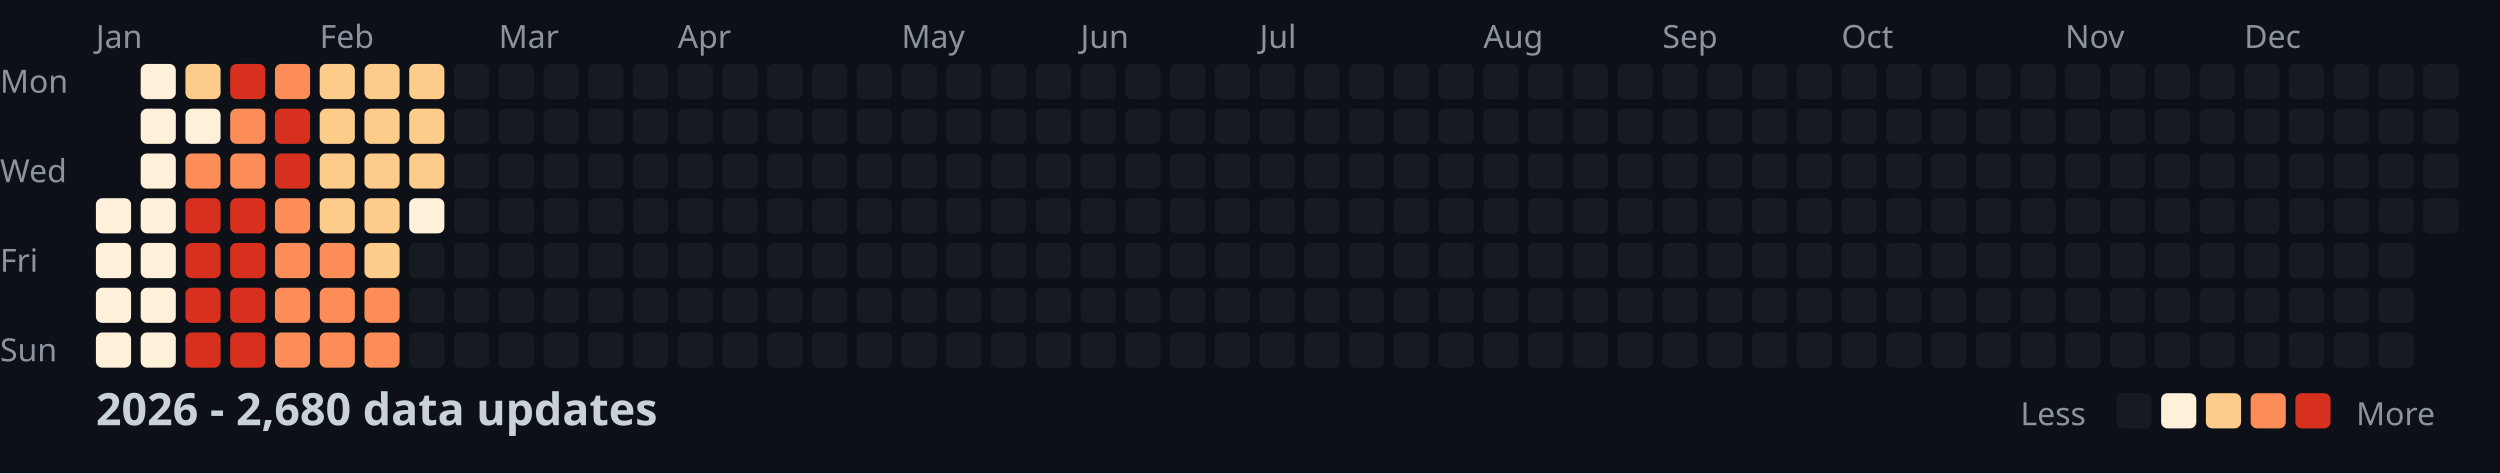
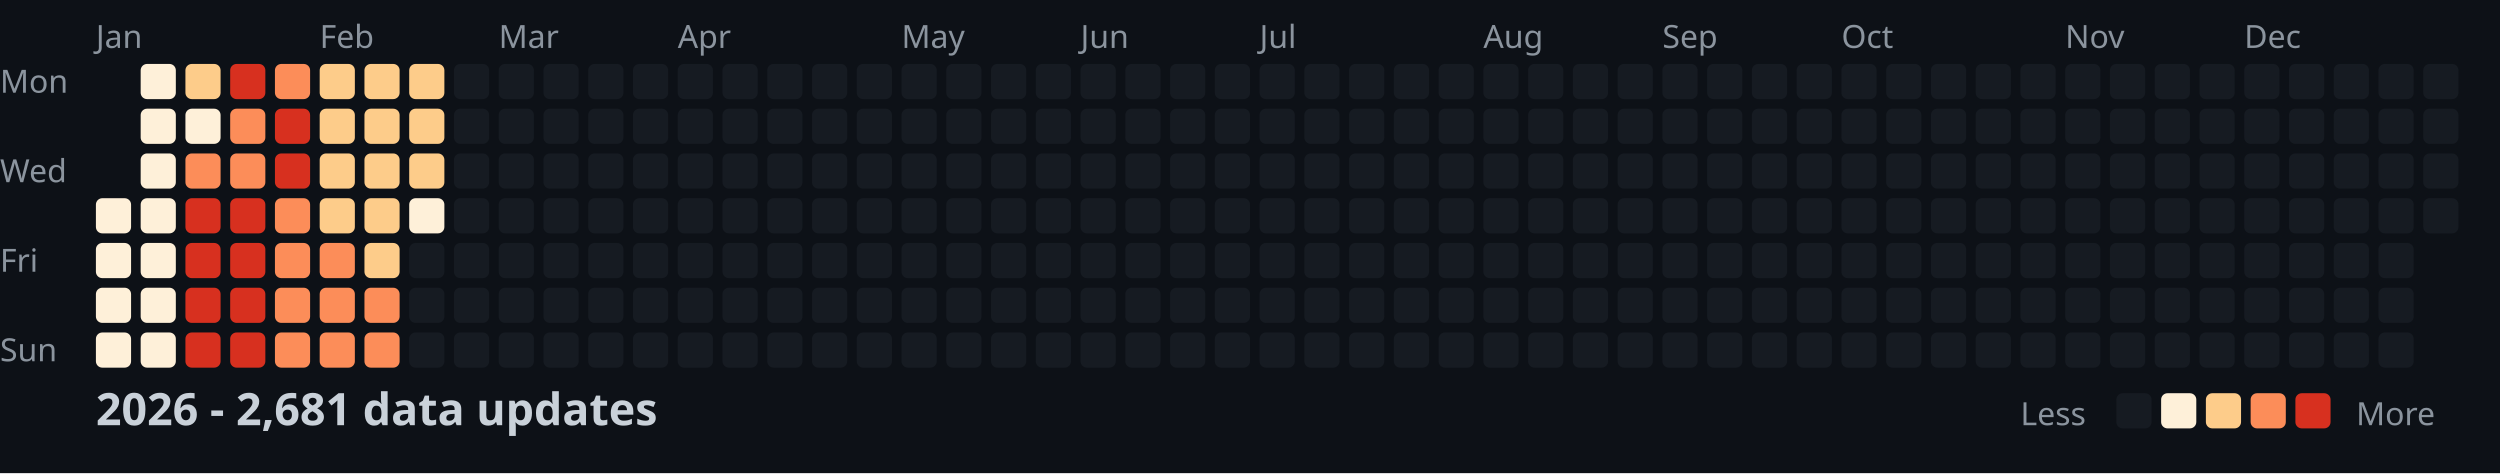
<svg xmlns="http://www.w3.org/2000/svg" width="782" height="148">
  <style>
    .month { font: 10px sans-serif; fill: #8b949e; }
    .day { font: 10px sans-serif; fill: #8b949e; }
    .title { font: bold 14px sans-serif; fill: #c9d1d9; }
    .legend { font: 10px sans-serif; fill: #8b949e; }
  </style>
  <rect width="100%" height="100%" fill="#0d1117" />
  <text x="0" y="29" class="day">Mon</text>
  <text x="0" y="57" class="day">Wed</text>
  <text x="0" y="85" class="day">Fri</text>
  <text x="0" y="113" class="day">Sun</text>
  <text x="30" y="15" class="month">Jan</text>
  <text x="100" y="15" class="month">Feb</text>
  <text x="156" y="15" class="month">Mar</text>
  <text x="212" y="15" class="month">Apr</text>
  <text x="282" y="15" class="month">May</text>
  <text x="338" y="15" class="month">Jun</text>
  <text x="394" y="15" class="month">Jul</text>
  <text x="464" y="15" class="month">Aug</text>
  <text x="520" y="15" class="month">Sep</text>
  <text x="576" y="15" class="month">Oct</text>
  <text x="646" y="15" class="month">Nov</text>
  <text x="702" y="15" class="month">Dec</text>
  <rect x="30" y="62" width="11" height="11" fill="#fef0d9" rx="2" />
  <rect x="30" y="76" width="11" height="11" fill="#fef0d9" rx="2" />
  <rect x="30" y="90" width="11" height="11" fill="#fef0d9" rx="2" />
  <rect x="30" y="104" width="11" height="11" fill="#fef0d9" rx="2" />
  <rect x="44" y="20" width="11" height="11" fill="#fef0d9" rx="2" />
  <rect x="44" y="34" width="11" height="11" fill="#fef0d9" rx="2" />
  <rect x="44" y="48" width="11" height="11" fill="#fef0d9" rx="2" />
  <rect x="44" y="62" width="11" height="11" fill="#fef0d9" rx="2" />
  <rect x="44" y="76" width="11" height="11" fill="#fef0d9" rx="2" />
  <rect x="44" y="90" width="11" height="11" fill="#fef0d9" rx="2" />
  <rect x="44" y="104" width="11" height="11" fill="#fef0d9" rx="2" />
  <rect x="58" y="20" width="11" height="11" fill="#fdcc8a" rx="2" />
  <rect x="58" y="34" width="11" height="11" fill="#fef0d9" rx="2" />
  <rect x="58" y="48" width="11" height="11" fill="#fc8d59" rx="2" />
  <rect x="58" y="62" width="11" height="11" fill="#d7301f" rx="2" />
  <rect x="58" y="76" width="11" height="11" fill="#d7301f" rx="2" />
  <rect x="58" y="90" width="11" height="11" fill="#d7301f" rx="2" />
  <rect x="58" y="104" width="11" height="11" fill="#d7301f" rx="2" />
  <rect x="72" y="20" width="11" height="11" fill="#d7301f" rx="2" />
  <rect x="72" y="34" width="11" height="11" fill="#fc8d59" rx="2" />
  <rect x="72" y="48" width="11" height="11" fill="#fc8d59" rx="2" />
  <rect x="72" y="62" width="11" height="11" fill="#d7301f" rx="2" />
  <rect x="72" y="76" width="11" height="11" fill="#d7301f" rx="2" />
  <rect x="72" y="90" width="11" height="11" fill="#d7301f" rx="2" />
  <rect x="72" y="104" width="11" height="11" fill="#d7301f" rx="2" />
  <rect x="86" y="20" width="11" height="11" fill="#fc8d59" rx="2" />
  <rect x="86" y="34" width="11" height="11" fill="#d7301f" rx="2" />
  <rect x="86" y="48" width="11" height="11" fill="#d7301f" rx="2" />
  <rect x="86" y="62" width="11" height="11" fill="#fc8d59" rx="2" />
  <rect x="86" y="76" width="11" height="11" fill="#fc8d59" rx="2" />
  <rect x="86" y="90" width="11" height="11" fill="#fc8d59" rx="2" />
  <rect x="86" y="104" width="11" height="11" fill="#fc8d59" rx="2" />
  <rect x="100" y="20" width="11" height="11" fill="#fdcc8a" rx="2" />
  <rect x="100" y="34" width="11" height="11" fill="#fdcc8a" rx="2" />
  <rect x="100" y="48" width="11" height="11" fill="#fdcc8a" rx="2" />
  <rect x="100" y="62" width="11" height="11" fill="#fdcc8a" rx="2" />
  <rect x="100" y="76" width="11" height="11" fill="#fc8d59" rx="2" />
  <rect x="100" y="90" width="11" height="11" fill="#fc8d59" rx="2" />
  <rect x="100" y="104" width="11" height="11" fill="#fc8d59" rx="2" />
  <rect x="114" y="20" width="11" height="11" fill="#fdcc8a" rx="2" />
  <rect x="114" y="34" width="11" height="11" fill="#fdcc8a" rx="2" />
  <rect x="114" y="48" width="11" height="11" fill="#fdcc8a" rx="2" />
  <rect x="114" y="62" width="11" height="11" fill="#fdcc8a" rx="2" />
  <rect x="114" y="76" width="11" height="11" fill="#fdcc8a" rx="2" />
  <rect x="114" y="90" width="11" height="11" fill="#fc8d59" rx="2" />
  <rect x="114" y="104" width="11" height="11" fill="#fc8d59" rx="2" />
  <rect x="128" y="20" width="11" height="11" fill="#fdcc8a" rx="2" />
  <rect x="128" y="34" width="11" height="11" fill="#fdcc8a" rx="2" />
  <rect x="128" y="48" width="11" height="11" fill="#fdcc8a" rx="2" />
  <rect x="128" y="62" width="11" height="11" fill="#fef0d9" rx="2" />
  <rect x="128" y="76" width="11" height="11" fill="#161b22" rx="2" />
  <rect x="128" y="90" width="11" height="11" fill="#161b22" rx="2" />
  <rect x="128" y="104" width="11" height="11" fill="#161b22" rx="2" />
  <rect x="142" y="20" width="11" height="11" fill="#161b22" rx="2" />
  <rect x="142" y="34" width="11" height="11" fill="#161b22" rx="2" />
  <rect x="142" y="48" width="11" height="11" fill="#161b22" rx="2" />
  <rect x="142" y="62" width="11" height="11" fill="#161b22" rx="2" />
  <rect x="142" y="76" width="11" height="11" fill="#161b22" rx="2" />
  <rect x="142" y="90" width="11" height="11" fill="#161b22" rx="2" />
  <rect x="142" y="104" width="11" height="11" fill="#161b22" rx="2" />
  <rect x="156" y="20" width="11" height="11" fill="#161b22" rx="2" />
  <rect x="156" y="34" width="11" height="11" fill="#161b22" rx="2" />
  <rect x="156" y="48" width="11" height="11" fill="#161b22" rx="2" />
  <rect x="156" y="62" width="11" height="11" fill="#161b22" rx="2" />
  <rect x="156" y="76" width="11" height="11" fill="#161b22" rx="2" />
  <rect x="156" y="90" width="11" height="11" fill="#161b22" rx="2" />
  <rect x="156" y="104" width="11" height="11" fill="#161b22" rx="2" />
  <rect x="170" y="20" width="11" height="11" fill="#161b22" rx="2" />
  <rect x="170" y="34" width="11" height="11" fill="#161b22" rx="2" />
  <rect x="170" y="48" width="11" height="11" fill="#161b22" rx="2" />
  <rect x="170" y="62" width="11" height="11" fill="#161b22" rx="2" />
  <rect x="170" y="76" width="11" height="11" fill="#161b22" rx="2" />
  <rect x="170" y="90" width="11" height="11" fill="#161b22" rx="2" />
  <rect x="170" y="104" width="11" height="11" fill="#161b22" rx="2" />
  <rect x="184" y="20" width="11" height="11" fill="#161b22" rx="2" />
  <rect x="184" y="34" width="11" height="11" fill="#161b22" rx="2" />
  <rect x="184" y="48" width="11" height="11" fill="#161b22" rx="2" />
  <rect x="184" y="62" width="11" height="11" fill="#161b22" rx="2" />
  <rect x="184" y="76" width="11" height="11" fill="#161b22" rx="2" />
  <rect x="184" y="90" width="11" height="11" fill="#161b22" rx="2" />
  <rect x="184" y="104" width="11" height="11" fill="#161b22" rx="2" />
  <rect x="198" y="20" width="11" height="11" fill="#161b22" rx="2" />
  <rect x="198" y="34" width="11" height="11" fill="#161b22" rx="2" />
  <rect x="198" y="48" width="11" height="11" fill="#161b22" rx="2" />
  <rect x="198" y="62" width="11" height="11" fill="#161b22" rx="2" />
  <rect x="198" y="76" width="11" height="11" fill="#161b22" rx="2" />
  <rect x="198" y="90" width="11" height="11" fill="#161b22" rx="2" />
  <rect x="198" y="104" width="11" height="11" fill="#161b22" rx="2" />
  <rect x="212" y="20" width="11" height="11" fill="#161b22" rx="2" />
  <rect x="212" y="34" width="11" height="11" fill="#161b22" rx="2" />
  <rect x="212" y="48" width="11" height="11" fill="#161b22" rx="2" />
  <rect x="212" y="62" width="11" height="11" fill="#161b22" rx="2" />
  <rect x="212" y="76" width="11" height="11" fill="#161b22" rx="2" />
  <rect x="212" y="90" width="11" height="11" fill="#161b22" rx="2" />
  <rect x="212" y="104" width="11" height="11" fill="#161b22" rx="2" />
  <rect x="226" y="20" width="11" height="11" fill="#161b22" rx="2" />
  <rect x="226" y="34" width="11" height="11" fill="#161b22" rx="2" />
  <rect x="226" y="48" width="11" height="11" fill="#161b22" rx="2" />
  <rect x="226" y="62" width="11" height="11" fill="#161b22" rx="2" />
  <rect x="226" y="76" width="11" height="11" fill="#161b22" rx="2" />
  <rect x="226" y="90" width="11" height="11" fill="#161b22" rx="2" />
  <rect x="226" y="104" width="11" height="11" fill="#161b22" rx="2" />
  <rect x="240" y="20" width="11" height="11" fill="#161b22" rx="2" />
  <rect x="240" y="34" width="11" height="11" fill="#161b22" rx="2" />
  <rect x="240" y="48" width="11" height="11" fill="#161b22" rx="2" />
  <rect x="240" y="62" width="11" height="11" fill="#161b22" rx="2" />
  <rect x="240" y="76" width="11" height="11" fill="#161b22" rx="2" />
  <rect x="240" y="90" width="11" height="11" fill="#161b22" rx="2" />
  <rect x="240" y="104" width="11" height="11" fill="#161b22" rx="2" />
  <rect x="254" y="20" width="11" height="11" fill="#161b22" rx="2" />
  <rect x="254" y="34" width="11" height="11" fill="#161b22" rx="2" />
  <rect x="254" y="48" width="11" height="11" fill="#161b22" rx="2" />
  <rect x="254" y="62" width="11" height="11" fill="#161b22" rx="2" />
  <rect x="254" y="76" width="11" height="11" fill="#161b22" rx="2" />
  <rect x="254" y="90" width="11" height="11" fill="#161b22" rx="2" />
  <rect x="254" y="104" width="11" height="11" fill="#161b22" rx="2" />
  <rect x="268" y="20" width="11" height="11" fill="#161b22" rx="2" />
  <rect x="268" y="34" width="11" height="11" fill="#161b22" rx="2" />
  <rect x="268" y="48" width="11" height="11" fill="#161b22" rx="2" />
  <rect x="268" y="62" width="11" height="11" fill="#161b22" rx="2" />
  <rect x="268" y="76" width="11" height="11" fill="#161b22" rx="2" />
  <rect x="268" y="90" width="11" height="11" fill="#161b22" rx="2" />
  <rect x="268" y="104" width="11" height="11" fill="#161b22" rx="2" />
  <rect x="282" y="20" width="11" height="11" fill="#161b22" rx="2" />
  <rect x="282" y="34" width="11" height="11" fill="#161b22" rx="2" />
  <rect x="282" y="48" width="11" height="11" fill="#161b22" rx="2" />
  <rect x="282" y="62" width="11" height="11" fill="#161b22" rx="2" />
  <rect x="282" y="76" width="11" height="11" fill="#161b22" rx="2" />
  <rect x="282" y="90" width="11" height="11" fill="#161b22" rx="2" />
  <rect x="282" y="104" width="11" height="11" fill="#161b22" rx="2" />
  <rect x="296" y="20" width="11" height="11" fill="#161b22" rx="2" />
  <rect x="296" y="34" width="11" height="11" fill="#161b22" rx="2" />
  <rect x="296" y="48" width="11" height="11" fill="#161b22" rx="2" />
  <rect x="296" y="62" width="11" height="11" fill="#161b22" rx="2" />
  <rect x="296" y="76" width="11" height="11" fill="#161b22" rx="2" />
  <rect x="296" y="90" width="11" height="11" fill="#161b22" rx="2" />
  <rect x="296" y="104" width="11" height="11" fill="#161b22" rx="2" />
  <rect x="310" y="20" width="11" height="11" fill="#161b22" rx="2" />
  <rect x="310" y="34" width="11" height="11" fill="#161b22" rx="2" />
  <rect x="310" y="48" width="11" height="11" fill="#161b22" rx="2" />
  <rect x="310" y="62" width="11" height="11" fill="#161b22" rx="2" />
  <rect x="310" y="76" width="11" height="11" fill="#161b22" rx="2" />
  <rect x="310" y="90" width="11" height="11" fill="#161b22" rx="2" />
  <rect x="310" y="104" width="11" height="11" fill="#161b22" rx="2" />
  <rect x="324" y="20" width="11" height="11" fill="#161b22" rx="2" />
  <rect x="324" y="34" width="11" height="11" fill="#161b22" rx="2" />
  <rect x="324" y="48" width="11" height="11" fill="#161b22" rx="2" />
  <rect x="324" y="62" width="11" height="11" fill="#161b22" rx="2" />
  <rect x="324" y="76" width="11" height="11" fill="#161b22" rx="2" />
  <rect x="324" y="90" width="11" height="11" fill="#161b22" rx="2" />
  <rect x="324" y="104" width="11" height="11" fill="#161b22" rx="2" />
  <rect x="338" y="20" width="11" height="11" fill="#161b22" rx="2" />
  <rect x="338" y="34" width="11" height="11" fill="#161b22" rx="2" />
  <rect x="338" y="48" width="11" height="11" fill="#161b22" rx="2" />
  <rect x="338" y="62" width="11" height="11" fill="#161b22" rx="2" />
  <rect x="338" y="76" width="11" height="11" fill="#161b22" rx="2" />
  <rect x="338" y="90" width="11" height="11" fill="#161b22" rx="2" />
  <rect x="338" y="104" width="11" height="11" fill="#161b22" rx="2" />
  <rect x="352" y="20" width="11" height="11" fill="#161b22" rx="2" />
  <rect x="352" y="34" width="11" height="11" fill="#161b22" rx="2" />
  <rect x="352" y="48" width="11" height="11" fill="#161b22" rx="2" />
  <rect x="352" y="62" width="11" height="11" fill="#161b22" rx="2" />
  <rect x="352" y="76" width="11" height="11" fill="#161b22" rx="2" />
  <rect x="352" y="90" width="11" height="11" fill="#161b22" rx="2" />
  <rect x="352" y="104" width="11" height="11" fill="#161b22" rx="2" />
  <rect x="366" y="20" width="11" height="11" fill="#161b22" rx="2" />
  <rect x="366" y="34" width="11" height="11" fill="#161b22" rx="2" />
  <rect x="366" y="48" width="11" height="11" fill="#161b22" rx="2" />
  <rect x="366" y="62" width="11" height="11" fill="#161b22" rx="2" />
  <rect x="366" y="76" width="11" height="11" fill="#161b22" rx="2" />
  <rect x="366" y="90" width="11" height="11" fill="#161b22" rx="2" />
  <rect x="366" y="104" width="11" height="11" fill="#161b22" rx="2" />
  <rect x="380" y="20" width="11" height="11" fill="#161b22" rx="2" />
  <rect x="380" y="34" width="11" height="11" fill="#161b22" rx="2" />
  <rect x="380" y="48" width="11" height="11" fill="#161b22" rx="2" />
  <rect x="380" y="62" width="11" height="11" fill="#161b22" rx="2" />
  <rect x="380" y="76" width="11" height="11" fill="#161b22" rx="2" />
  <rect x="380" y="90" width="11" height="11" fill="#161b22" rx="2" />
  <rect x="380" y="104" width="11" height="11" fill="#161b22" rx="2" />
  <rect x="394" y="20" width="11" height="11" fill="#161b22" rx="2" />
  <rect x="394" y="34" width="11" height="11" fill="#161b22" rx="2" />
  <rect x="394" y="48" width="11" height="11" fill="#161b22" rx="2" />
  <rect x="394" y="62" width="11" height="11" fill="#161b22" rx="2" />
  <rect x="394" y="76" width="11" height="11" fill="#161b22" rx="2" />
  <rect x="394" y="90" width="11" height="11" fill="#161b22" rx="2" />
  <rect x="394" y="104" width="11" height="11" fill="#161b22" rx="2" />
  <rect x="408" y="20" width="11" height="11" fill="#161b22" rx="2" />
  <rect x="408" y="34" width="11" height="11" fill="#161b22" rx="2" />
  <rect x="408" y="48" width="11" height="11" fill="#161b22" rx="2" />
  <rect x="408" y="62" width="11" height="11" fill="#161b22" rx="2" />
  <rect x="408" y="76" width="11" height="11" fill="#161b22" rx="2" />
  <rect x="408" y="90" width="11" height="11" fill="#161b22" rx="2" />
  <rect x="408" y="104" width="11" height="11" fill="#161b22" rx="2" />
  <rect x="422" y="20" width="11" height="11" fill="#161b22" rx="2" />
  <rect x="422" y="34" width="11" height="11" fill="#161b22" rx="2" />
  <rect x="422" y="48" width="11" height="11" fill="#161b22" rx="2" />
  <rect x="422" y="62" width="11" height="11" fill="#161b22" rx="2" />
  <rect x="422" y="76" width="11" height="11" fill="#161b22" rx="2" />
  <rect x="422" y="90" width="11" height="11" fill="#161b22" rx="2" />
  <rect x="422" y="104" width="11" height="11" fill="#161b22" rx="2" />
  <rect x="436" y="20" width="11" height="11" fill="#161b22" rx="2" />
  <rect x="436" y="34" width="11" height="11" fill="#161b22" rx="2" />
  <rect x="436" y="48" width="11" height="11" fill="#161b22" rx="2" />
  <rect x="436" y="62" width="11" height="11" fill="#161b22" rx="2" />
  <rect x="436" y="76" width="11" height="11" fill="#161b22" rx="2" />
  <rect x="436" y="90" width="11" height="11" fill="#161b22" rx="2" />
  <rect x="436" y="104" width="11" height="11" fill="#161b22" rx="2" />
  <rect x="450" y="20" width="11" height="11" fill="#161b22" rx="2" />
  <rect x="450" y="34" width="11" height="11" fill="#161b22" rx="2" />
  <rect x="450" y="48" width="11" height="11" fill="#161b22" rx="2" />
  <rect x="450" y="62" width="11" height="11" fill="#161b22" rx="2" />
  <rect x="450" y="76" width="11" height="11" fill="#161b22" rx="2" />
  <rect x="450" y="90" width="11" height="11" fill="#161b22" rx="2" />
  <rect x="450" y="104" width="11" height="11" fill="#161b22" rx="2" />
  <rect x="464" y="20" width="11" height="11" fill="#161b22" rx="2" />
  <rect x="464" y="34" width="11" height="11" fill="#161b22" rx="2" />
  <rect x="464" y="48" width="11" height="11" fill="#161b22" rx="2" />
  <rect x="464" y="62" width="11" height="11" fill="#161b22" rx="2" />
  <rect x="464" y="76" width="11" height="11" fill="#161b22" rx="2" />
  <rect x="464" y="90" width="11" height="11" fill="#161b22" rx="2" />
  <rect x="464" y="104" width="11" height="11" fill="#161b22" rx="2" />
  <rect x="478" y="20" width="11" height="11" fill="#161b22" rx="2" />
  <rect x="478" y="34" width="11" height="11" fill="#161b22" rx="2" />
  <rect x="478" y="48" width="11" height="11" fill="#161b22" rx="2" />
  <rect x="478" y="62" width="11" height="11" fill="#161b22" rx="2" />
  <rect x="478" y="76" width="11" height="11" fill="#161b22" rx="2" />
  <rect x="478" y="90" width="11" height="11" fill="#161b22" rx="2" />
  <rect x="478" y="104" width="11" height="11" fill="#161b22" rx="2" />
  <rect x="492" y="20" width="11" height="11" fill="#161b22" rx="2" />
  <rect x="492" y="34" width="11" height="11" fill="#161b22" rx="2" />
  <rect x="492" y="48" width="11" height="11" fill="#161b22" rx="2" />
  <rect x="492" y="62" width="11" height="11" fill="#161b22" rx="2" />
  <rect x="492" y="76" width="11" height="11" fill="#161b22" rx="2" />
  <rect x="492" y="90" width="11" height="11" fill="#161b22" rx="2" />
  <rect x="492" y="104" width="11" height="11" fill="#161b22" rx="2" />
  <rect x="506" y="20" width="11" height="11" fill="#161b22" rx="2" />
  <rect x="506" y="34" width="11" height="11" fill="#161b22" rx="2" />
  <rect x="506" y="48" width="11" height="11" fill="#161b22" rx="2" />
  <rect x="506" y="62" width="11" height="11" fill="#161b22" rx="2" />
  <rect x="506" y="76" width="11" height="11" fill="#161b22" rx="2" />
  <rect x="506" y="90" width="11" height="11" fill="#161b22" rx="2" />
  <rect x="506" y="104" width="11" height="11" fill="#161b22" rx="2" />
  <rect x="520" y="20" width="11" height="11" fill="#161b22" rx="2" />
  <rect x="520" y="34" width="11" height="11" fill="#161b22" rx="2" />
  <rect x="520" y="48" width="11" height="11" fill="#161b22" rx="2" />
  <rect x="520" y="62" width="11" height="11" fill="#161b22" rx="2" />
  <rect x="520" y="76" width="11" height="11" fill="#161b22" rx="2" />
  <rect x="520" y="90" width="11" height="11" fill="#161b22" rx="2" />
  <rect x="520" y="104" width="11" height="11" fill="#161b22" rx="2" />
  <rect x="534" y="20" width="11" height="11" fill="#161b22" rx="2" />
  <rect x="534" y="34" width="11" height="11" fill="#161b22" rx="2" />
  <rect x="534" y="48" width="11" height="11" fill="#161b22" rx="2" />
  <rect x="534" y="62" width="11" height="11" fill="#161b22" rx="2" />
  <rect x="534" y="76" width="11" height="11" fill="#161b22" rx="2" />
  <rect x="534" y="90" width="11" height="11" fill="#161b22" rx="2" />
  <rect x="534" y="104" width="11" height="11" fill="#161b22" rx="2" />
  <rect x="548" y="20" width="11" height="11" fill="#161b22" rx="2" />
  <rect x="548" y="34" width="11" height="11" fill="#161b22" rx="2" />
  <rect x="548" y="48" width="11" height="11" fill="#161b22" rx="2" />
  <rect x="548" y="62" width="11" height="11" fill="#161b22" rx="2" />
  <rect x="548" y="76" width="11" height="11" fill="#161b22" rx="2" />
  <rect x="548" y="90" width="11" height="11" fill="#161b22" rx="2" />
  <rect x="548" y="104" width="11" height="11" fill="#161b22" rx="2" />
  <rect x="562" y="20" width="11" height="11" fill="#161b22" rx="2" />
  <rect x="562" y="34" width="11" height="11" fill="#161b22" rx="2" />
  <rect x="562" y="48" width="11" height="11" fill="#161b22" rx="2" />
  <rect x="562" y="62" width="11" height="11" fill="#161b22" rx="2" />
  <rect x="562" y="76" width="11" height="11" fill="#161b22" rx="2" />
  <rect x="562" y="90" width="11" height="11" fill="#161b22" rx="2" />
  <rect x="562" y="104" width="11" height="11" fill="#161b22" rx="2" />
  <rect x="576" y="20" width="11" height="11" fill="#161b22" rx="2" />
  <rect x="576" y="34" width="11" height="11" fill="#161b22" rx="2" />
  <rect x="576" y="48" width="11" height="11" fill="#161b22" rx="2" />
  <rect x="576" y="62" width="11" height="11" fill="#161b22" rx="2" />
  <rect x="576" y="76" width="11" height="11" fill="#161b22" rx="2" />
  <rect x="576" y="90" width="11" height="11" fill="#161b22" rx="2" />
  <rect x="576" y="104" width="11" height="11" fill="#161b22" rx="2" />
  <rect x="590" y="20" width="11" height="11" fill="#161b22" rx="2" />
  <rect x="590" y="34" width="11" height="11" fill="#161b22" rx="2" />
  <rect x="590" y="48" width="11" height="11" fill="#161b22" rx="2" />
  <rect x="590" y="62" width="11" height="11" fill="#161b22" rx="2" />
  <rect x="590" y="76" width="11" height="11" fill="#161b22" rx="2" />
  <rect x="590" y="90" width="11" height="11" fill="#161b22" rx="2" />
  <rect x="590" y="104" width="11" height="11" fill="#161b22" rx="2" />
  <rect x="604" y="20" width="11" height="11" fill="#161b22" rx="2" />
  <rect x="604" y="34" width="11" height="11" fill="#161b22" rx="2" />
  <rect x="604" y="48" width="11" height="11" fill="#161b22" rx="2" />
  <rect x="604" y="62" width="11" height="11" fill="#161b22" rx="2" />
  <rect x="604" y="76" width="11" height="11" fill="#161b22" rx="2" />
  <rect x="604" y="90" width="11" height="11" fill="#161b22" rx="2" />
  <rect x="604" y="104" width="11" height="11" fill="#161b22" rx="2" />
  <rect x="618" y="20" width="11" height="11" fill="#161b22" rx="2" />
  <rect x="618" y="34" width="11" height="11" fill="#161b22" rx="2" />
  <rect x="618" y="48" width="11" height="11" fill="#161b22" rx="2" />
  <rect x="618" y="62" width="11" height="11" fill="#161b22" rx="2" />
  <rect x="618" y="76" width="11" height="11" fill="#161b22" rx="2" />
  <rect x="618" y="90" width="11" height="11" fill="#161b22" rx="2" />
  <rect x="618" y="104" width="11" height="11" fill="#161b22" rx="2" />
  <rect x="632" y="20" width="11" height="11" fill="#161b22" rx="2" />
  <rect x="632" y="34" width="11" height="11" fill="#161b22" rx="2" />
  <rect x="632" y="48" width="11" height="11" fill="#161b22" rx="2" />
  <rect x="632" y="62" width="11" height="11" fill="#161b22" rx="2" />
  <rect x="632" y="76" width="11" height="11" fill="#161b22" rx="2" />
  <rect x="632" y="90" width="11" height="11" fill="#161b22" rx="2" />
  <rect x="632" y="104" width="11" height="11" fill="#161b22" rx="2" />
  <rect x="646" y="20" width="11" height="11" fill="#161b22" rx="2" />
  <rect x="646" y="34" width="11" height="11" fill="#161b22" rx="2" />
  <rect x="646" y="48" width="11" height="11" fill="#161b22" rx="2" />
  <rect x="646" y="62" width="11" height="11" fill="#161b22" rx="2" />
  <rect x="646" y="76" width="11" height="11" fill="#161b22" rx="2" />
  <rect x="646" y="90" width="11" height="11" fill="#161b22" rx="2" />
  <rect x="646" y="104" width="11" height="11" fill="#161b22" rx="2" />
  <rect x="660" y="20" width="11" height="11" fill="#161b22" rx="2" />
  <rect x="660" y="34" width="11" height="11" fill="#161b22" rx="2" />
  <rect x="660" y="48" width="11" height="11" fill="#161b22" rx="2" />
  <rect x="660" y="62" width="11" height="11" fill="#161b22" rx="2" />
  <rect x="660" y="76" width="11" height="11" fill="#161b22" rx="2" />
  <rect x="660" y="90" width="11" height="11" fill="#161b22" rx="2" />
  <rect x="660" y="104" width="11" height="11" fill="#161b22" rx="2" />
  <rect x="674" y="20" width="11" height="11" fill="#161b22" rx="2" />
  <rect x="674" y="34" width="11" height="11" fill="#161b22" rx="2" />
  <rect x="674" y="48" width="11" height="11" fill="#161b22" rx="2" />
  <rect x="674" y="62" width="11" height="11" fill="#161b22" rx="2" />
  <rect x="674" y="76" width="11" height="11" fill="#161b22" rx="2" />
  <rect x="674" y="90" width="11" height="11" fill="#161b22" rx="2" />
  <rect x="674" y="104" width="11" height="11" fill="#161b22" rx="2" />
  <rect x="688" y="20" width="11" height="11" fill="#161b22" rx="2" />
  <rect x="688" y="34" width="11" height="11" fill="#161b22" rx="2" />
  <rect x="688" y="48" width="11" height="11" fill="#161b22" rx="2" />
  <rect x="688" y="62" width="11" height="11" fill="#161b22" rx="2" />
  <rect x="688" y="76" width="11" height="11" fill="#161b22" rx="2" />
  <rect x="688" y="90" width="11" height="11" fill="#161b22" rx="2" />
  <rect x="688" y="104" width="11" height="11" fill="#161b22" rx="2" />
  <rect x="702" y="20" width="11" height="11" fill="#161b22" rx="2" />
  <rect x="702" y="34" width="11" height="11" fill="#161b22" rx="2" />
  <rect x="702" y="48" width="11" height="11" fill="#161b22" rx="2" />
  <rect x="702" y="62" width="11" height="11" fill="#161b22" rx="2" />
  <rect x="702" y="76" width="11" height="11" fill="#161b22" rx="2" />
  <rect x="702" y="90" width="11" height="11" fill="#161b22" rx="2" />
  <rect x="702" y="104" width="11" height="11" fill="#161b22" rx="2" />
  <rect x="716" y="20" width="11" height="11" fill="#161b22" rx="2" />
  <rect x="716" y="34" width="11" height="11" fill="#161b22" rx="2" />
  <rect x="716" y="48" width="11" height="11" fill="#161b22" rx="2" />
  <rect x="716" y="62" width="11" height="11" fill="#161b22" rx="2" />
  <rect x="716" y="76" width="11" height="11" fill="#161b22" rx="2" />
  <rect x="716" y="90" width="11" height="11" fill="#161b22" rx="2" />
  <rect x="716" y="104" width="11" height="11" fill="#161b22" rx="2" />
  <rect x="730" y="20" width="11" height="11" fill="#161b22" rx="2" />
  <rect x="730" y="34" width="11" height="11" fill="#161b22" rx="2" />
  <rect x="730" y="48" width="11" height="11" fill="#161b22" rx="2" />
  <rect x="730" y="62" width="11" height="11" fill="#161b22" rx="2" />
  <rect x="730" y="76" width="11" height="11" fill="#161b22" rx="2" />
  <rect x="730" y="90" width="11" height="11" fill="#161b22" rx="2" />
  <rect x="730" y="104" width="11" height="11" fill="#161b22" rx="2" />
  <rect x="744" y="20" width="11" height="11" fill="#161b22" rx="2" />
  <rect x="744" y="34" width="11" height="11" fill="#161b22" rx="2" />
  <rect x="744" y="48" width="11" height="11" fill="#161b22" rx="2" />
  <rect x="744" y="62" width="11" height="11" fill="#161b22" rx="2" />
  <rect x="744" y="76" width="11" height="11" fill="#161b22" rx="2" />
  <rect x="744" y="90" width="11" height="11" fill="#161b22" rx="2" />
  <rect x="744" y="104" width="11" height="11" fill="#161b22" rx="2" />
  <rect x="758" y="20" width="11" height="11" fill="#161b22" rx="2" />
  <rect x="758" y="34" width="11" height="11" fill="#161b22" rx="2" />
  <rect x="758" y="48" width="11" height="11" fill="#161b22" rx="2" />
  <rect x="758" y="62" width="11" height="11" fill="#161b22" rx="2" />
-   <text x="30" y="133" class="title">2026 - 2,680 data updates</text>
+   <text x="30" y="133" class="title">2026 - 2,681 data updates</text>
  <text x="632" y="133" class="legend">Less</text>
  <rect x="662" y="123" width="11" height="11" fill="#161b22" rx="2" />
  <rect x="676" y="123" width="11" height="11" fill="#fef0d9" rx="2" />
  <rect x="690" y="123" width="11" height="11" fill="#fdcc8a" rx="2" />
  <rect x="704" y="123" width="11" height="11" fill="#fc8d59" rx="2" />
  <rect x="718" y="123" width="11" height="11" fill="#d7301f" rx="2" />
  <text x="737" y="133" class="legend">More</text>
</svg>
